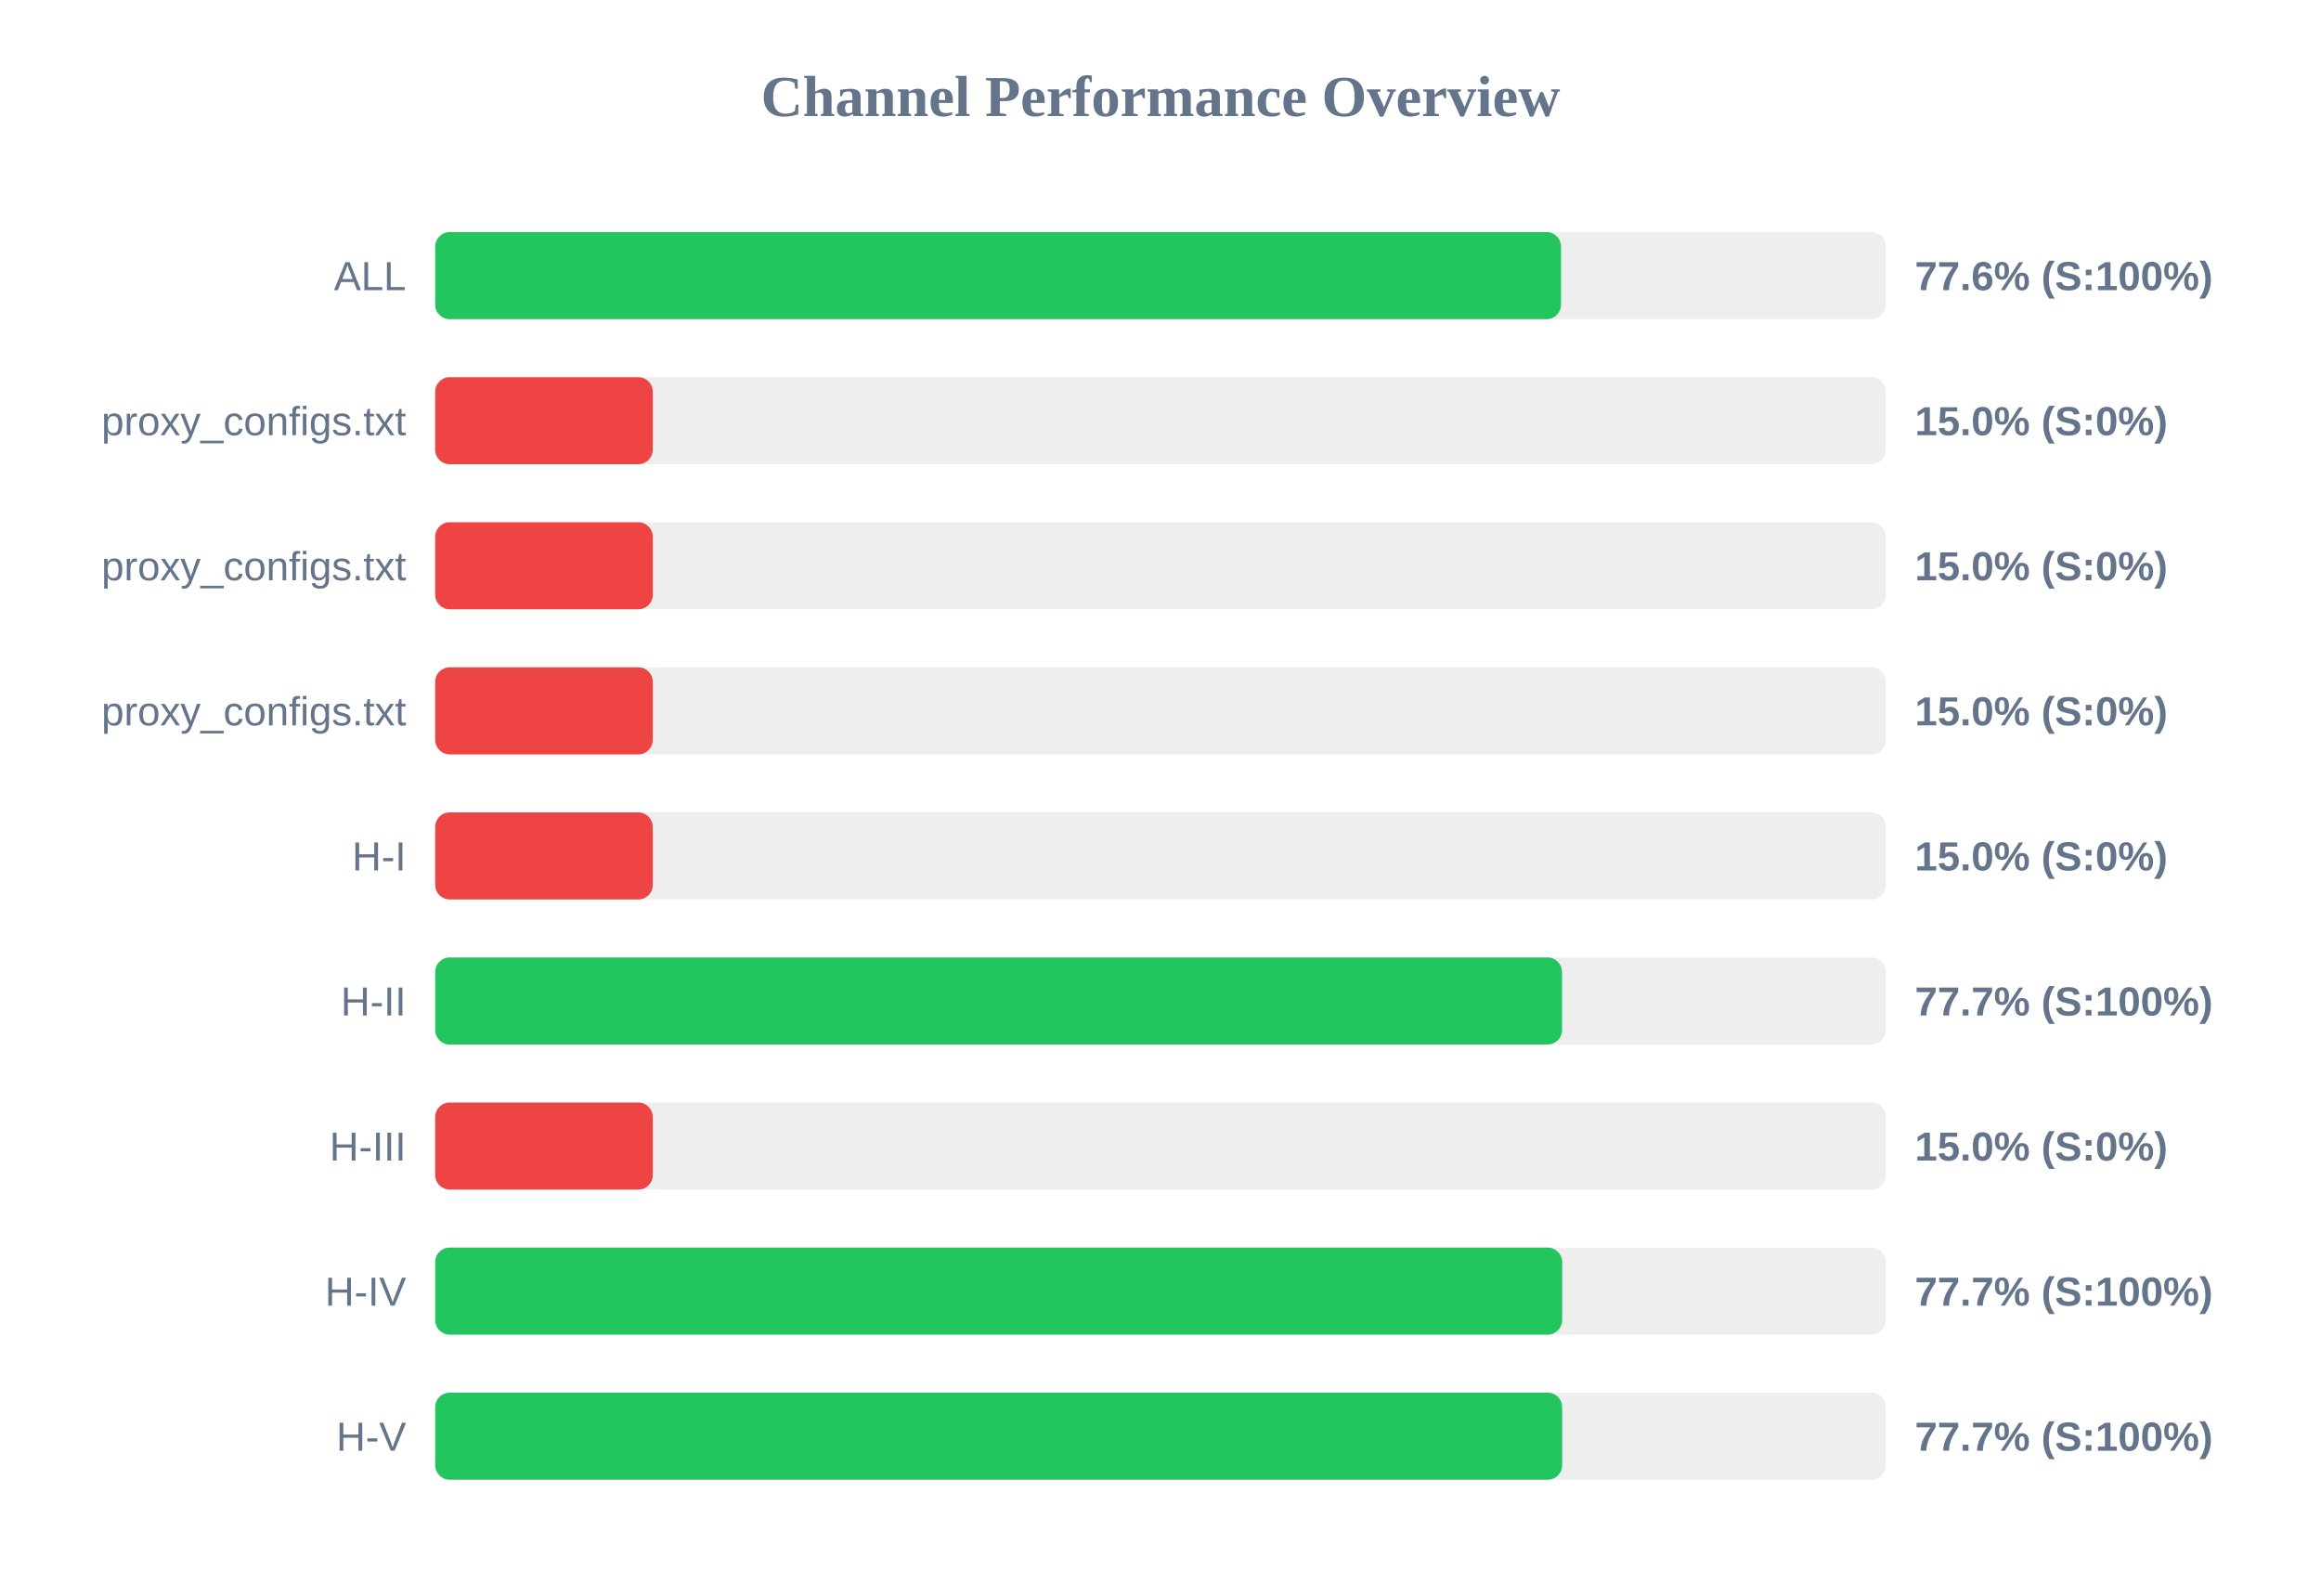
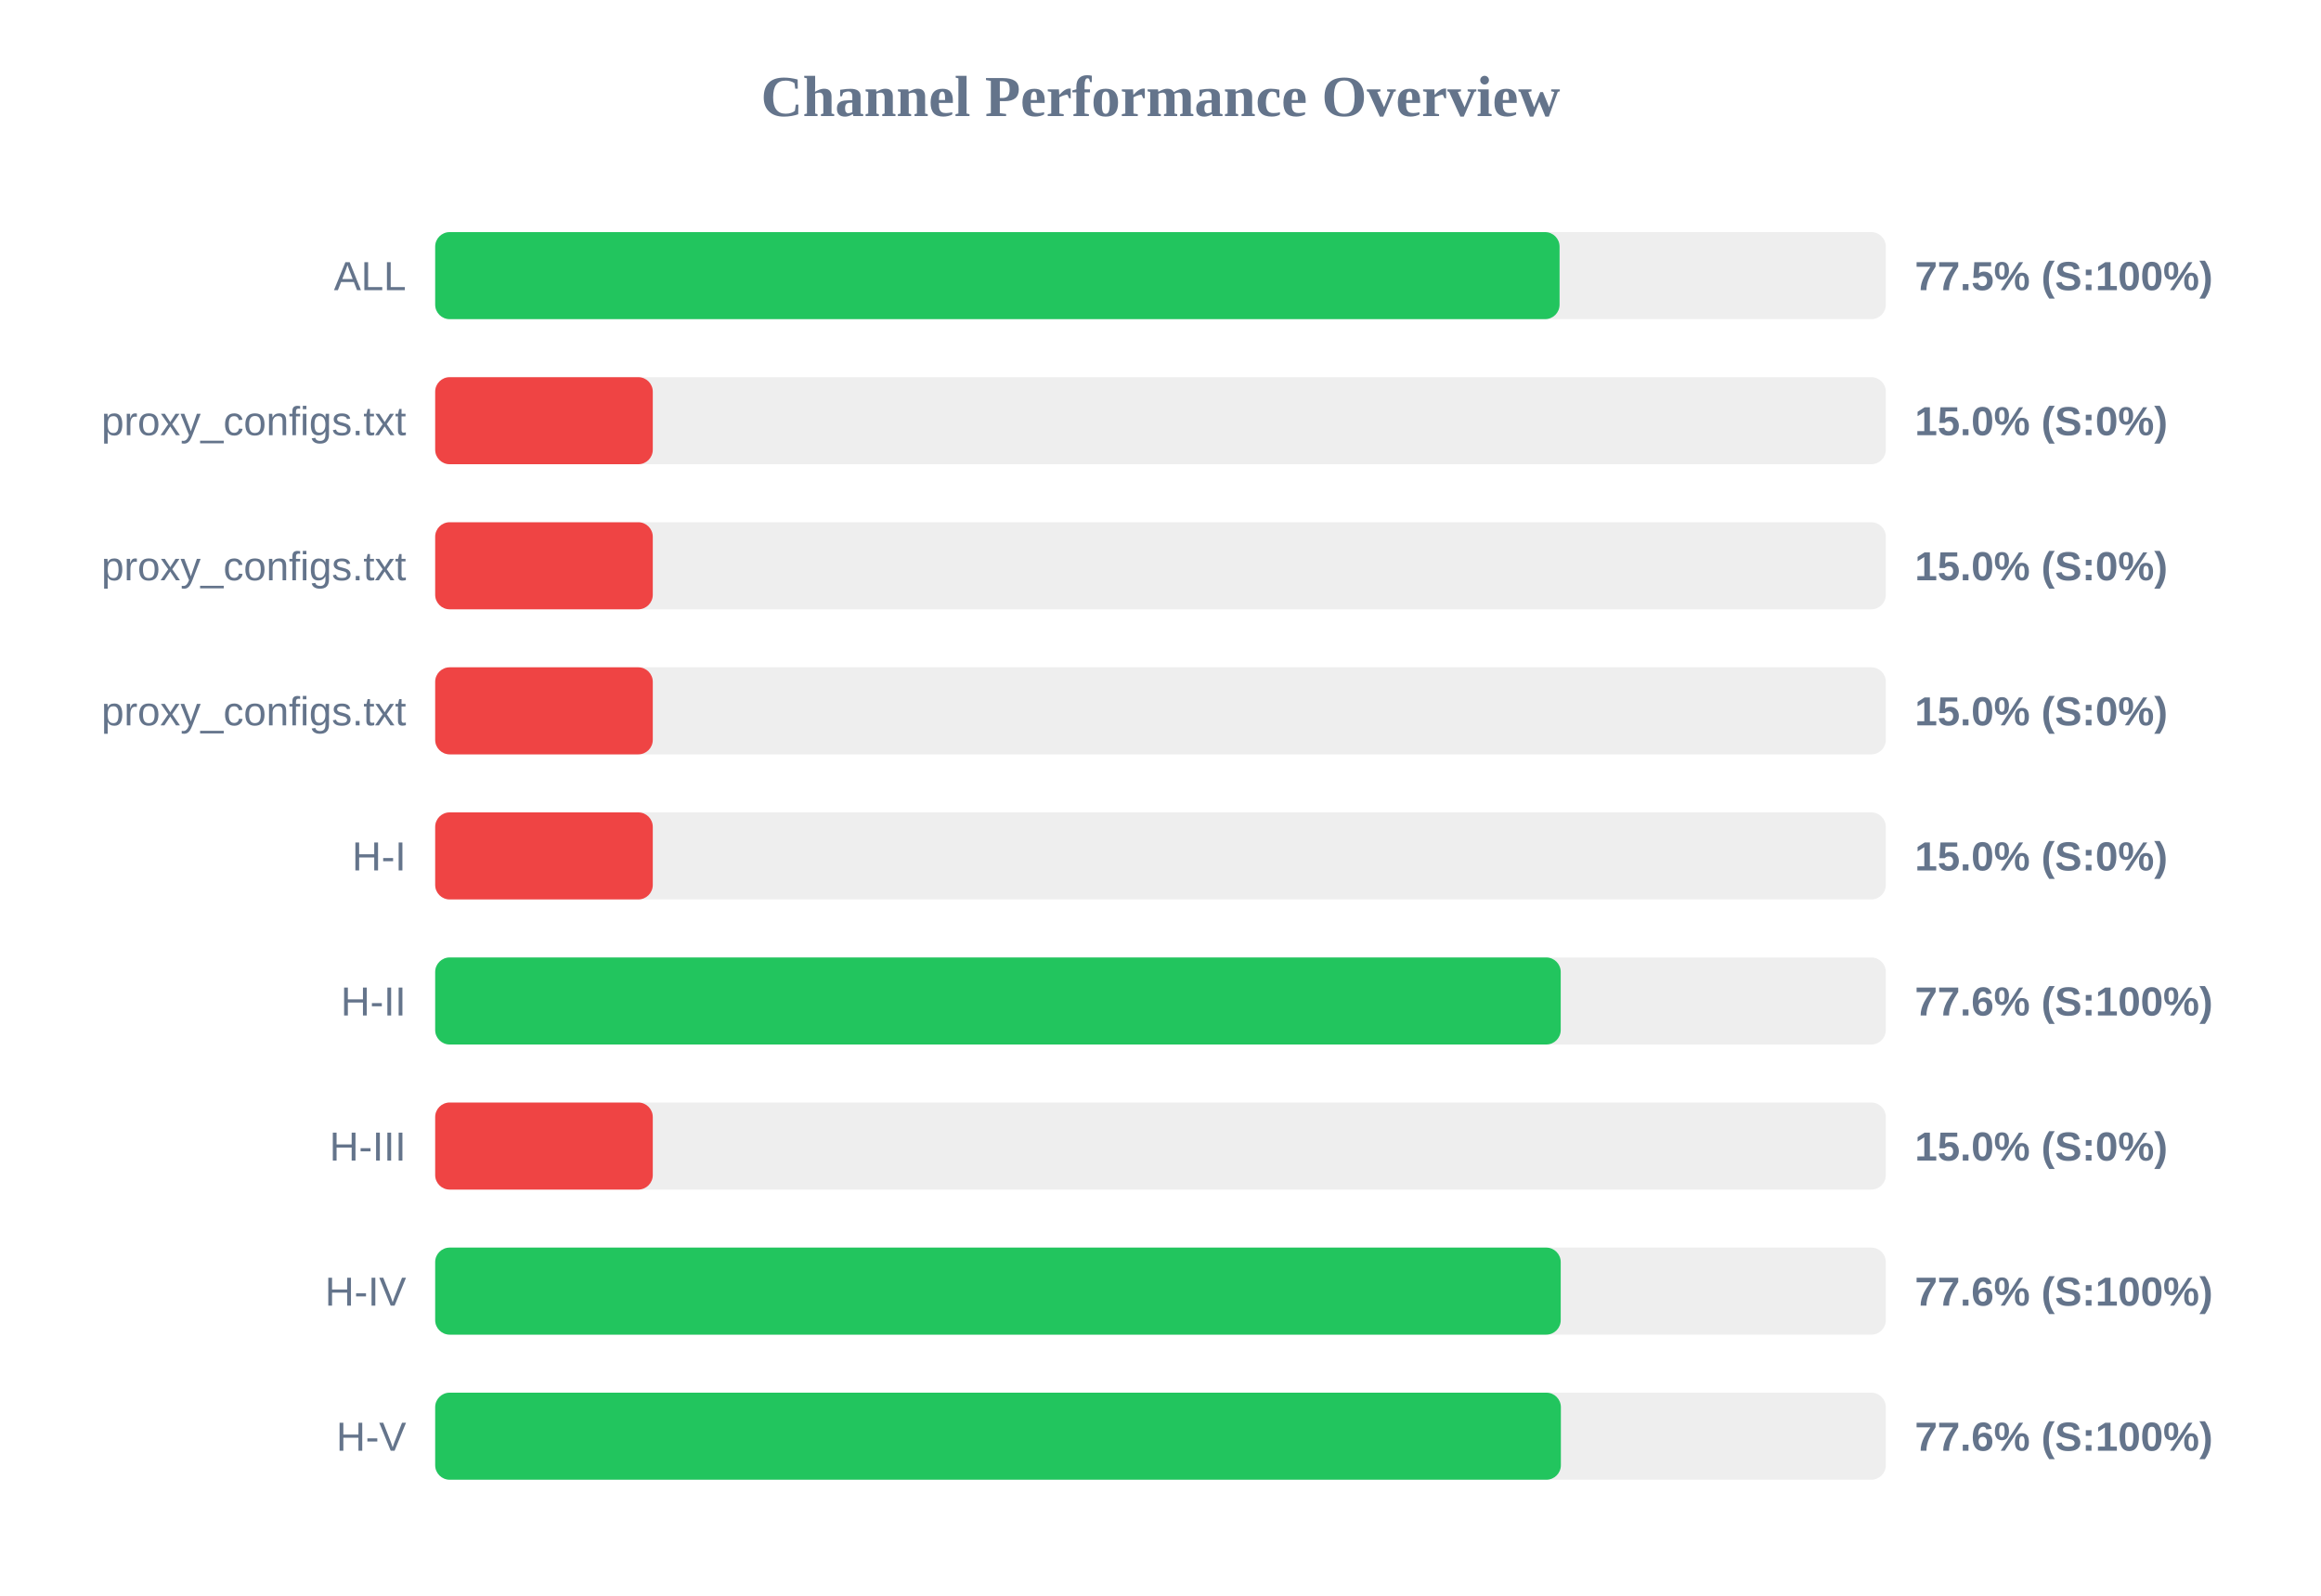
<svg xmlns="http://www.w3.org/2000/svg" width="800" height="550" version="1.1">
  <style>
        .row { font: 14px Arial; fill: #64748b; }
        .score { font: bold 14px Arial; fill: #64748b; }
    </style>
  <text x="400" y="40" text-anchor="middle" font-size="20px" font-weight="bold" fill="#64748b">Channel Performance Overview</text>
  <rect x="150" y="80" width="500" height="30" fill="#eee" rx="5" />
-   <rect x="150" y="80" width="388.05" height="30" fill="#22c55e" rx="5" />
+   <rect x="150" y="80" width="387.55" height="30" fill="#22c55e" rx="5" />
  <text x="140" y="100" text-anchor="end" class="row">ALL</text>
-   <text x="660" y="100" text-anchor="start" class="score">77.6% (S:100%)</text>
+   <text x="660" y="100" text-anchor="start" class="score">77.5% (S:100%)</text>
  <rect x="150" y="130" width="500" height="30" fill="#eee" rx="5" />
  <rect x="150" y="130" width="75.0" height="30" fill="#ef4444" rx="5" />
  <text x="140" y="150" text-anchor="end" class="row">proxy_configs.txt</text>
  <text x="660" y="150" text-anchor="start" class="score">15.0% (S:0%)</text>
  <rect x="150" y="180" width="500" height="30" fill="#eee" rx="5" />
  <rect x="150" y="180" width="75.0" height="30" fill="#ef4444" rx="5" />
  <text x="140" y="200" text-anchor="end" class="row">proxy_configs.txt</text>
  <text x="660" y="200" text-anchor="start" class="score">15.0% (S:0%)</text>
  <rect x="150" y="230" width="500" height="30" fill="#eee" rx="5" />
  <rect x="150" y="230" width="75.0" height="30" fill="#ef4444" rx="5" />
  <text x="140" y="250" text-anchor="end" class="row">proxy_configs.txt</text>
  <text x="660" y="250" text-anchor="start" class="score">15.0% (S:0%)</text>
  <rect x="150" y="280" width="500" height="30" fill="#eee" rx="5" />
  <rect x="150" y="280" width="75.0" height="30" fill="#ef4444" rx="5" />
  <text x="140" y="300" text-anchor="end" class="row">H-I</text>
  <text x="660" y="300" text-anchor="start" class="score">15.0% (S:0%)</text>
  <rect x="150" y="330" width="500" height="30" fill="#eee" rx="5" />
-   <rect x="150" y="330" width="388.4" height="30" fill="#22c55e" rx="5" />
+   <rect x="150" y="330" width="387.95" height="30" fill="#22c55e" rx="5" />
  <text x="140" y="350" text-anchor="end" class="row">H-II</text>
-   <text x="660" y="350" text-anchor="start" class="score">77.7% (S:100%)</text>
+   <text x="660" y="350" text-anchor="start" class="score">77.6% (S:100%)</text>
  <rect x="150" y="380" width="500" height="30" fill="#eee" rx="5" />
  <rect x="150" y="380" width="75.0" height="30" fill="#ef4444" rx="5" />
  <text x="140" y="400" text-anchor="end" class="row">H-III</text>
  <text x="660" y="400" text-anchor="start" class="score">15.0% (S:0%)</text>
  <rect x="150" y="430" width="500" height="30" fill="#eee" rx="5" />
-   <rect x="150" y="430" width="388.45" height="30" fill="#22c55e" rx="5" />
+   <rect x="150" y="430" width="387.95" height="30" fill="#22c55e" rx="5" />
  <text x="140" y="450" text-anchor="end" class="row">H-IV</text>
-   <text x="660" y="450" text-anchor="start" class="score">77.7% (S:100%)</text>
+   <text x="660" y="450" text-anchor="start" class="score">77.6% (S:100%)</text>
  <rect x="150" y="480" width="500" height="30" fill="#eee" rx="5" />
-   <rect x="150" y="480" width="388.45" height="30" fill="#22c55e" rx="5" />
+   <rect x="150" y="480" width="388.0" height="30" fill="#22c55e" rx="5" />
  <text x="140" y="500" text-anchor="end" class="row">H-V</text>
-   <text x="660" y="500" text-anchor="start" class="score">77.7% (S:100%)</text>
+   <text x="660" y="500" text-anchor="start" class="score">77.6% (S:100%)</text>
</svg>
